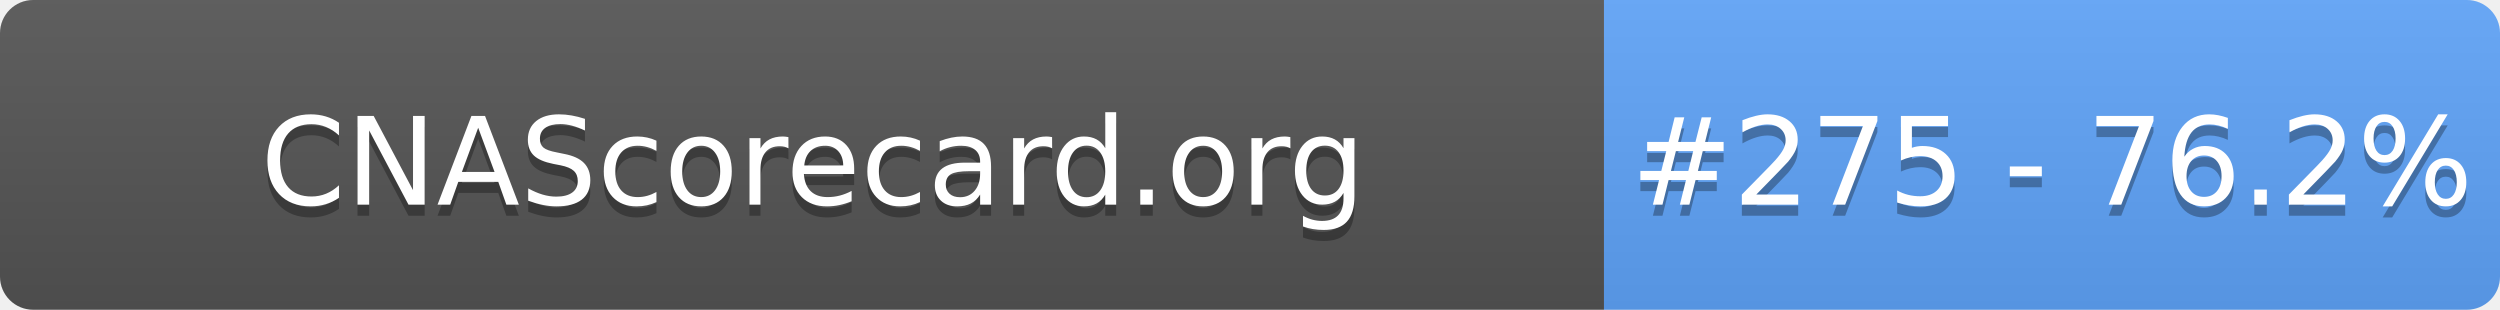
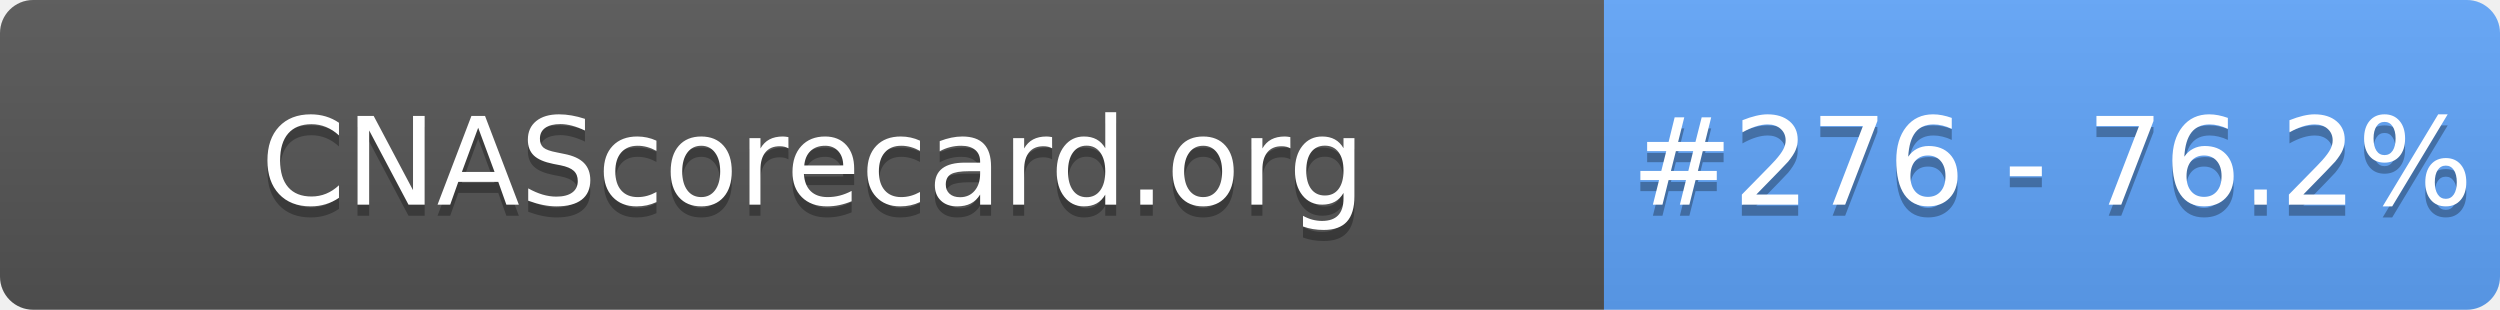
- <svg xmlns="http://www.w3.org/2000/svg" width="226" height="28" role="img" aria-label="CNAScorecard.org: #275 - 76.2%">
+ <svg xmlns="http://www.w3.org/2000/svg" width="226" height="28" role="img" aria-label="CNAScorecard.org: #276 - 76.2%">
  <linearGradient id="s" x2="0" y2="100%">
    <stop offset="0" stop-color="#bbb" stop-opacity=".1" />
    <stop offset="1" stop-opacity=".1" />
  </linearGradient>
  <clipPath id="r">
    <rect width="226" height="28" rx="3" fill="#fff" />
  </clipPath>
  <g clip-path="url(#r)">
    <rect width="145" height="28" fill="#555" />
    <rect x="145" width="81" height="28" fill="#60A5FA" />
    <rect width="226" height="28" fill="url(#s)" />
  </g>
  <g fill="#fff" text-anchor="middle" font-family="Verdana,Geneva,DejaVu Sans,sans-serif" text-rendering="geometricPrecision" font-size="110">
    <text aria-hidden="true" x="735" y="195" fill="#010101" fill-opacity=".3" transform="scale(.1)" textLength="1350">CNAScorecard.org</text>
    <text x="735" y="185" transform="scale(.1)" fill="#fff" textLength="1350">CNAScorecard.org</text>
-     <text aria-hidden="true" x="1855" y="195" fill="#010101" fill-opacity=".3" transform="scale(.1)" textLength="660">#275 - 76.2%</text>
-     <text x="1855" y="185" transform="scale(.1)" fill="#fff" textLength="660">#275 - 76.2%</text>
+     <text aria-hidden="true" x="1855" y="195" fill="#010101" fill-opacity=".3" transform="scale(.1)" textLength="660">#276 - 76.2%</text>
+     <text x="1855" y="185" transform="scale(.1)" fill="#fff" textLength="660">#276 - 76.2%</text>
  </g>
</svg>
